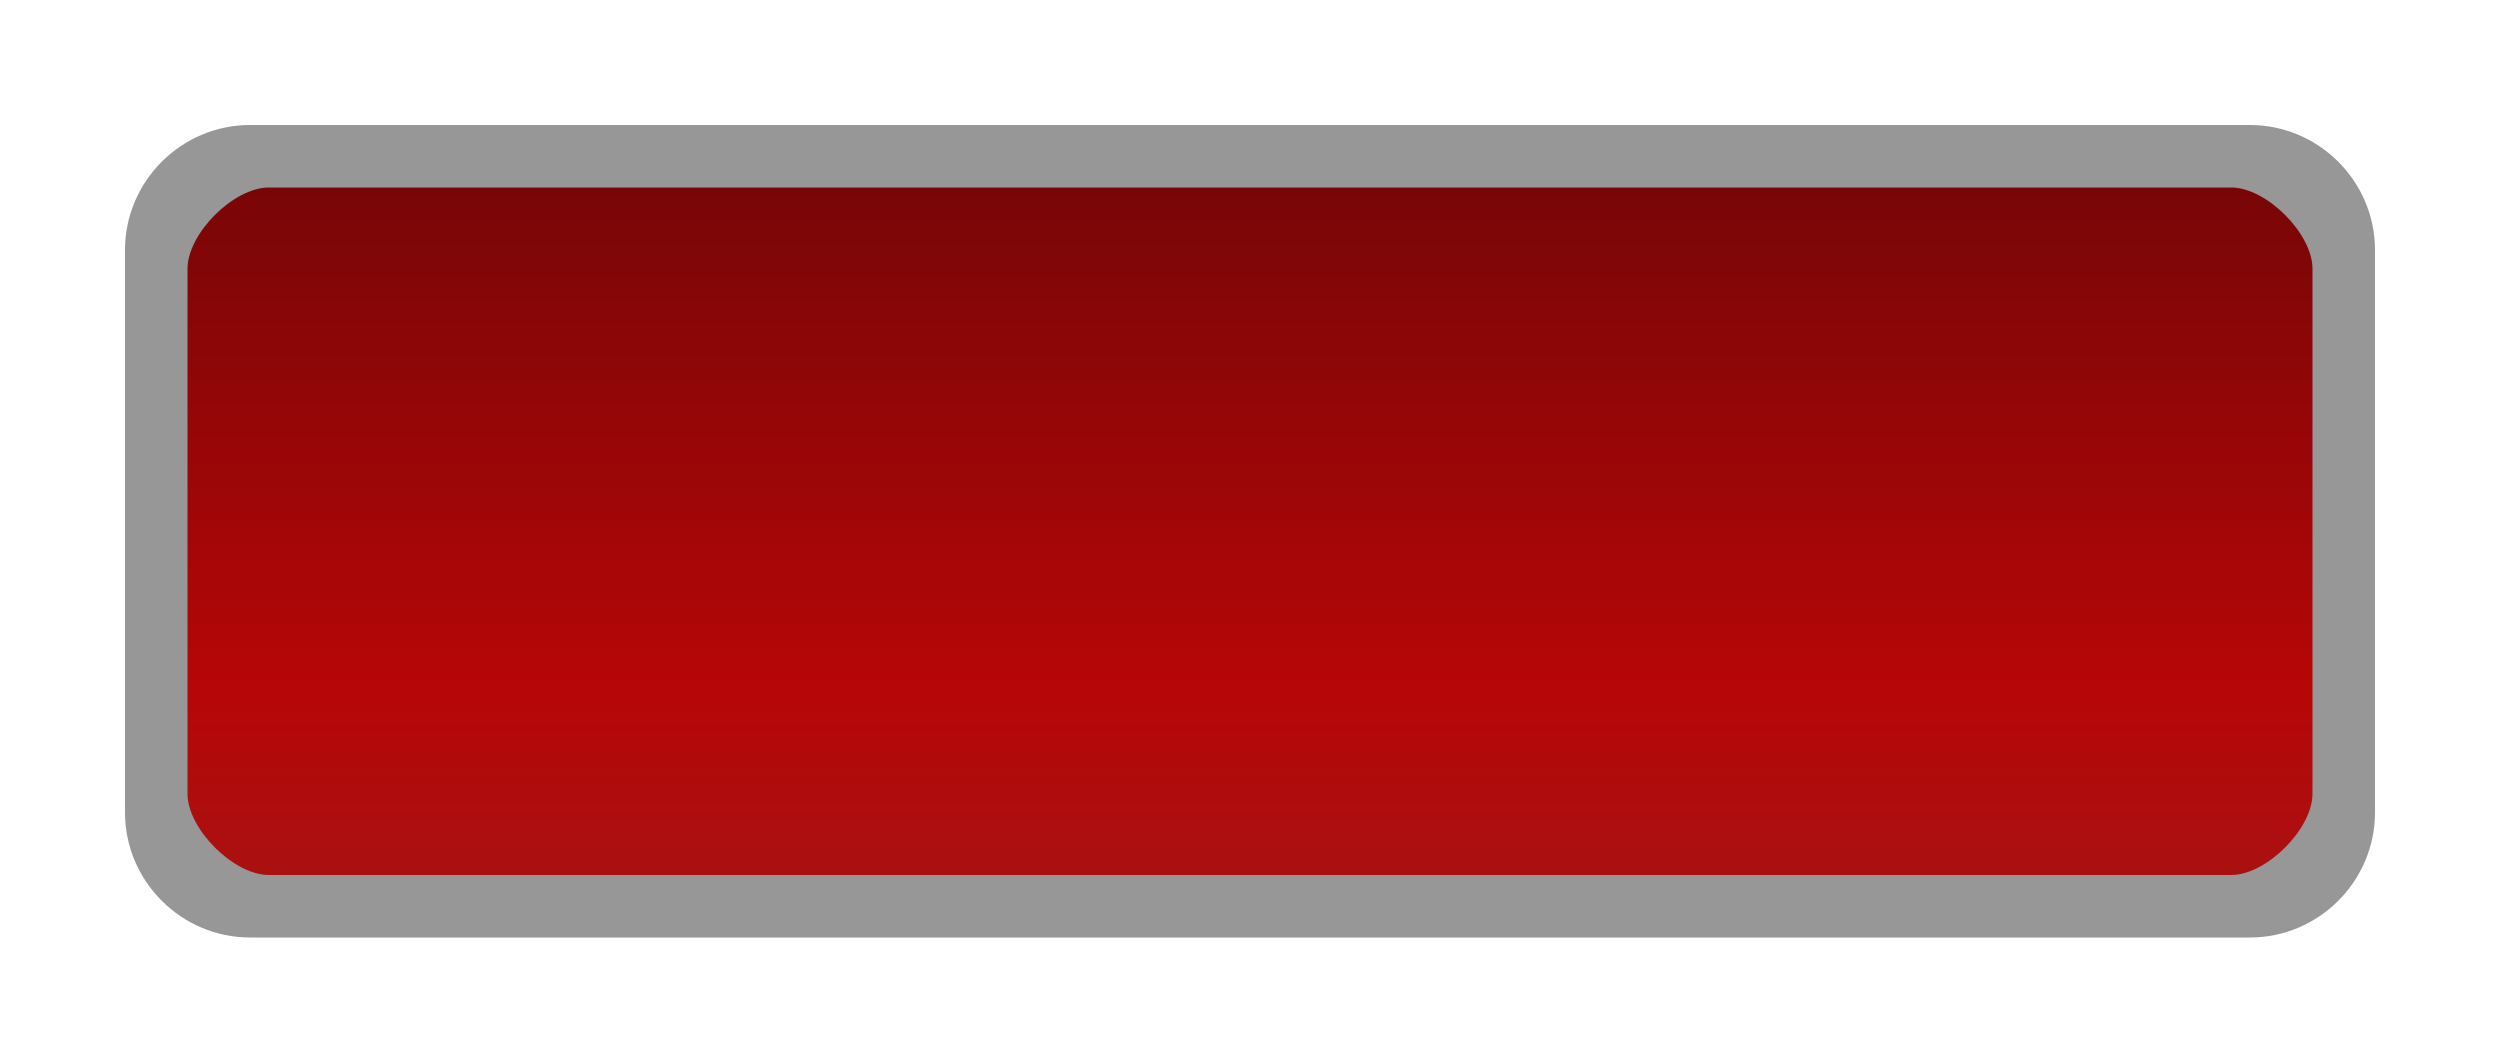
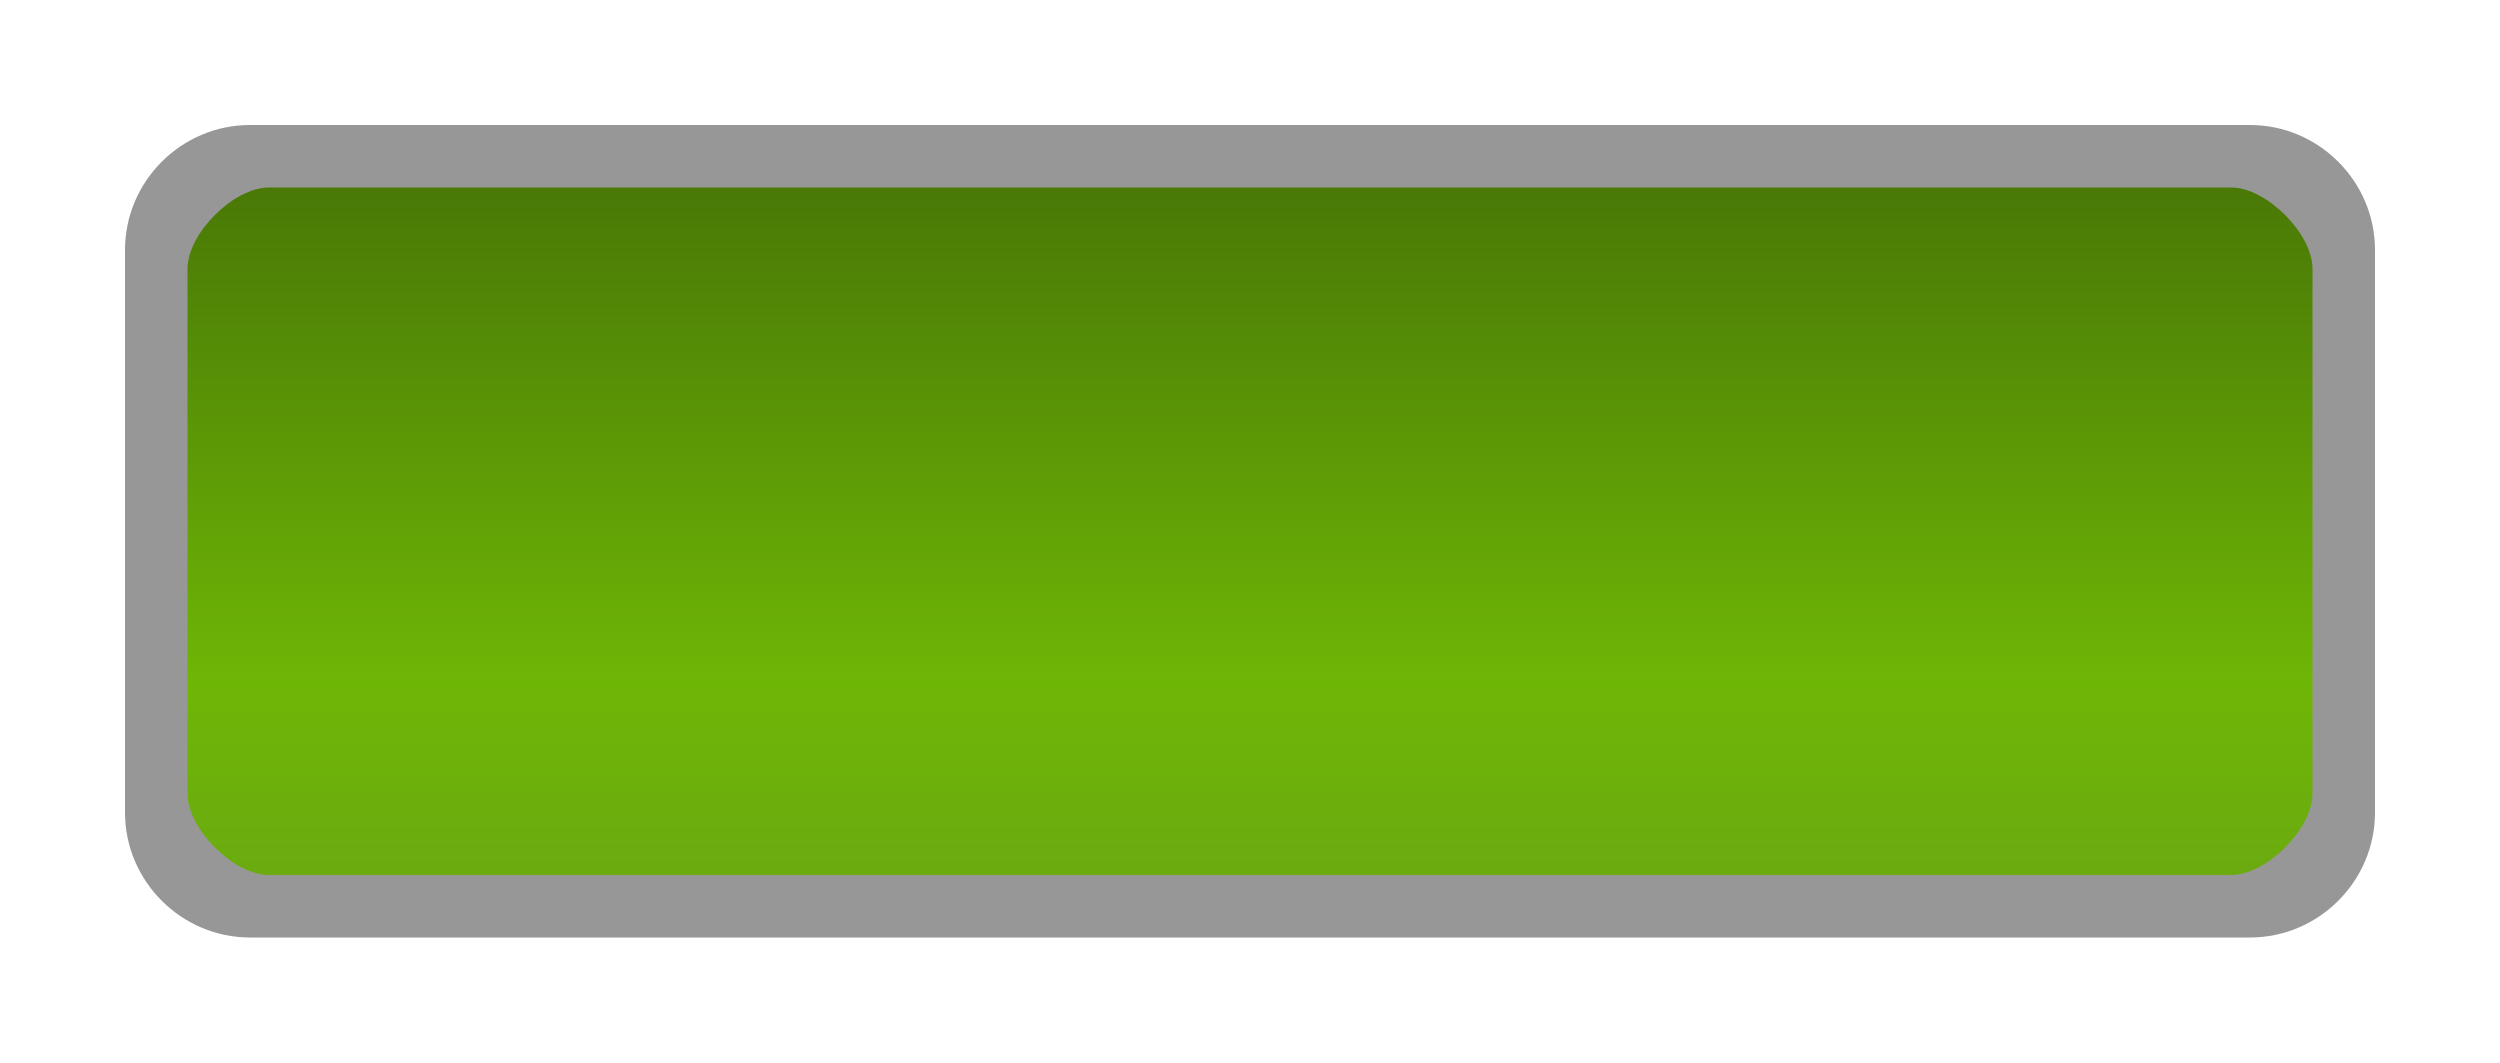
- <svg xmlns="http://www.w3.org/2000/svg" id="svg7007" width="40" height="17" version="1.1">
-   <defs id="defs7009">
-     <linearGradient id="linearGradient7062" x1="13" x2="13" y1="1027.4" y2="1049.4" gradientTransform="matrix(1.5217 0 0 .52174 2.2391 -1585.6)" gradientUnits="userSpaceOnUse">
-       <stop id="stop3803-7-1-9" stop-color="#aa1112" offset="0" />
-       <stop id="stop4329-4" stop-color="#b60607" offset=".28" />
-       <stop id="stop3805-5-28-5" stop-color="#760607" offset="1" />
+ <svg xmlns="http://www.w3.org/2000/svg" width="40" height="17" version="1.1" viewBox="0 0 40 17">
+   <defs>
+     <linearGradient id="a" x1="13" x2="13" y1="1027.4" y2="1049.4" gradientTransform="matrix(1.5217 0 0 .52174 1.7391 -1655.7)" gradientUnits="userSpaceOnUse">
+       <stop stop-color="#6baa11" offset="0" />
+       <stop stop-color="#6eb606" offset=".28" />
+       <stop stop-color="#487606" offset="1" />
    </linearGradient>
  </defs>
-   <g id="layer1" transform="translate(0 -1035.4)">
-     <g id="g7056" transform="translate(-.5 1.7383e-5)">
-       <rect id="rect3029" transform="scale(1,-1)" x="3" y="-1049.9" width="35" height="12" rx="2" ry="2" color="#000000" fill="url(#linearGradient7062)" />
-       <path id="rect3029-96-0" d="m4.5 1037.4c-1.099 0-2 0.901-2 2v9c0 1.099 0.901 2 2 2h32c1.099 0 2-0.901 2-2v-9c0-1.099-0.901-2-2-2zm0.3 1h31.4c0.563 0 1.3 0.737 1.3 1.3v8.4c0 0.563-0.737 1.3-1.3 1.3h-31.4c-0.563 0-1.3-0.737-1.3-1.3v-8.4c0-0.563 0.737-1.3 1.3-1.3z" color="#000000" fill="#979797" style="block-progression:tb;text-indent:0;text-transform:none" />
-     </g>
+   <g transform="translate(0 -1105.5)">
+     <rect transform="scale(1,-1)" x="2.5" y="-1120" width="35" height="12" rx="2" ry="2" color="#000000" fill="url(#a)" />
+     <path d="m4 1107.5c-1.099 0-2 .901-2 2v9c0 1.099.901 2 2 2h32c1.099 0 2-.901 2-2v-9c0-1.099-.901-2-2-2zm.3 1h31.4c.563 0 1.3.737 1.3 1.3v8.4c0 .563-.737 1.3-1.3 1.3h-31.4c-.563 0-1.3-.737-1.3-1.3v-8.4c0-.563.737-1.3 1.3-1.3z" color="#000000" fill="#979797" style="text-indent:0;text-transform:none" />
  </g>
</svg>
